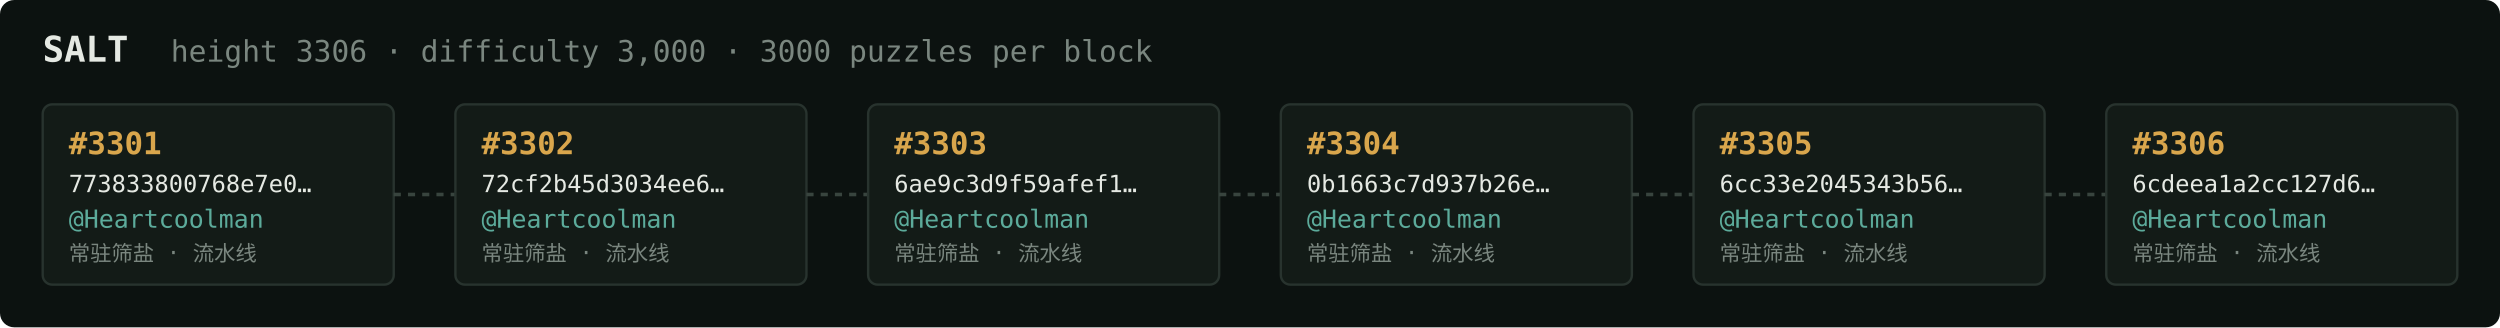
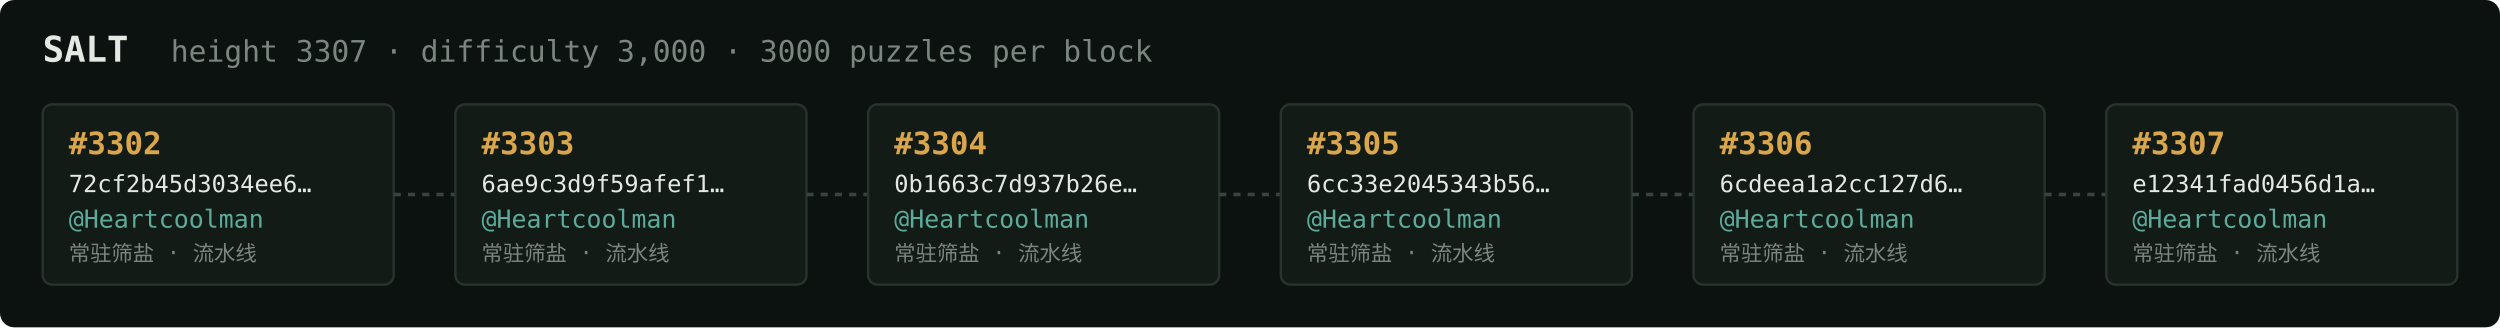
<svg xmlns="http://www.w3.org/2000/svg" width="1054" height="138" viewBox="0 0 1054 138" font-family="ui-monospace,SFMono-Regular,Menlo,monospace">
  <rect fill="#0c1210" width="1054" height="138" rx="6" />
  <text x="18" y="26" fill="#e5e9e3" font-size="15" font-weight="700">SALT</text>
-   <text x="72" y="26" fill="#7a867f" font-size="12.5">height 3306 · difficulty 3,000 · 3000 puzzles per block</text>
+   <text x="72" y="26" fill="#7a867f" font-size="12.5">height 3307 · difficulty 3,000 · 3000 puzzles per block</text>
  <rect x="18" y="44" width="148" height="76" rx="4" fill="#131b17" stroke="#28332e" stroke-width="1" />
-   <text x="29" y="65" fill="#d9a64c" font-size="13" font-weight="700">#3301</text>
-   <text x="29" y="81" fill="#e5e9e3" font-size="10">773833800768e7e0…</text>
+   <text x="29" y="65" fill="#d9a64c" font-size="13" font-weight="700">#3302</text>
+   <text x="29" y="81" fill="#e5e9e3" font-size="10">72cf2b45d3034ee6…</text>
  <text x="29" y="96" fill="#5cab9b" font-size="10.5">@Heartcoolman</text>
  <text x="29" y="110" fill="#7a867f" font-size="9">常驻筛盐 · 流水线</text>
  <line x1="166" y1="82.0" x2="192" y2="82.0" stroke="#38443e" stroke-width="1.5" stroke-dasharray="3 3" />
  <rect x="192" y="44" width="148" height="76" rx="4" fill="#131b17" stroke="#28332e" stroke-width="1" />
-   <text x="203" y="65" fill="#d9a64c" font-size="13" font-weight="700">#3302</text>
-   <text x="203" y="81" fill="#e5e9e3" font-size="10">72cf2b45d3034ee6…</text>
+   <text x="203" y="65" fill="#d9a64c" font-size="13" font-weight="700">#3303</text>
+   <text x="203" y="81" fill="#e5e9e3" font-size="10">6ae9c3d9f59afef1…</text>
  <text x="203" y="96" fill="#5cab9b" font-size="10.5">@Heartcoolman</text>
  <text x="203" y="110" fill="#7a867f" font-size="9">常驻筛盐 · 流水线</text>
  <line x1="340" y1="82.0" x2="366" y2="82.0" stroke="#38443e" stroke-width="1.5" stroke-dasharray="3 3" />
  <rect x="366" y="44" width="148" height="76" rx="4" fill="#131b17" stroke="#28332e" stroke-width="1" />
-   <text x="377" y="65" fill="#d9a64c" font-size="13" font-weight="700">#3303</text>
-   <text x="377" y="81" fill="#e5e9e3" font-size="10">6ae9c3d9f59afef1…</text>
+   <text x="377" y="65" fill="#d9a64c" font-size="13" font-weight="700">#3304</text>
+   <text x="377" y="81" fill="#e5e9e3" font-size="10">0b1663c7d937b26e…</text>
  <text x="377" y="96" fill="#5cab9b" font-size="10.5">@Heartcoolman</text>
  <text x="377" y="110" fill="#7a867f" font-size="9">常驻筛盐 · 流水线</text>
  <line x1="514" y1="82.0" x2="540" y2="82.0" stroke="#38443e" stroke-width="1.5" stroke-dasharray="3 3" />
  <rect x="540" y="44" width="148" height="76" rx="4" fill="#131b17" stroke="#28332e" stroke-width="1" />
-   <text x="551" y="65" fill="#d9a64c" font-size="13" font-weight="700">#3304</text>
-   <text x="551" y="81" fill="#e5e9e3" font-size="10">0b1663c7d937b26e…</text>
+   <text x="551" y="65" fill="#d9a64c" font-size="13" font-weight="700">#3305</text>
+   <text x="551" y="81" fill="#e5e9e3" font-size="10">6cc33e2045343b56…</text>
  <text x="551" y="96" fill="#5cab9b" font-size="10.5">@Heartcoolman</text>
  <text x="551" y="110" fill="#7a867f" font-size="9">常驻筛盐 · 流水线</text>
  <line x1="688" y1="82.0" x2="714" y2="82.0" stroke="#38443e" stroke-width="1.5" stroke-dasharray="3 3" />
  <rect x="714" y="44" width="148" height="76" rx="4" fill="#131b17" stroke="#28332e" stroke-width="1" />
-   <text x="725" y="65" fill="#d9a64c" font-size="13" font-weight="700">#3305</text>
-   <text x="725" y="81" fill="#e5e9e3" font-size="10">6cc33e2045343b56…</text>
+   <text x="725" y="65" fill="#d9a64c" font-size="13" font-weight="700">#3306</text>
+   <text x="725" y="81" fill="#e5e9e3" font-size="10">6cdeea1a2cc127d6…</text>
  <text x="725" y="96" fill="#5cab9b" font-size="10.5">@Heartcoolman</text>
  <text x="725" y="110" fill="#7a867f" font-size="9">常驻筛盐 · 流水线</text>
  <line x1="862" y1="82.0" x2="888" y2="82.0" stroke="#38443e" stroke-width="1.5" stroke-dasharray="3 3" />
  <rect x="888" y="44" width="148" height="76" rx="4" fill="#131b17" stroke="#28332e" stroke-width="1" />
-   <text x="899" y="65" fill="#d9a64c" font-size="13" font-weight="700">#3306</text>
-   <text x="899" y="81" fill="#e5e9e3" font-size="10">6cdeea1a2cc127d6…</text>
+   <text x="899" y="65" fill="#d9a64c" font-size="13" font-weight="700">#3307</text>
+   <text x="899" y="81" fill="#e5e9e3" font-size="10">e12341fad0456d1a…</text>
  <text x="899" y="96" fill="#5cab9b" font-size="10.5">@Heartcoolman</text>
  <text x="899" y="110" fill="#7a867f" font-size="9">常驻筛盐 · 流水线</text>
</svg>
